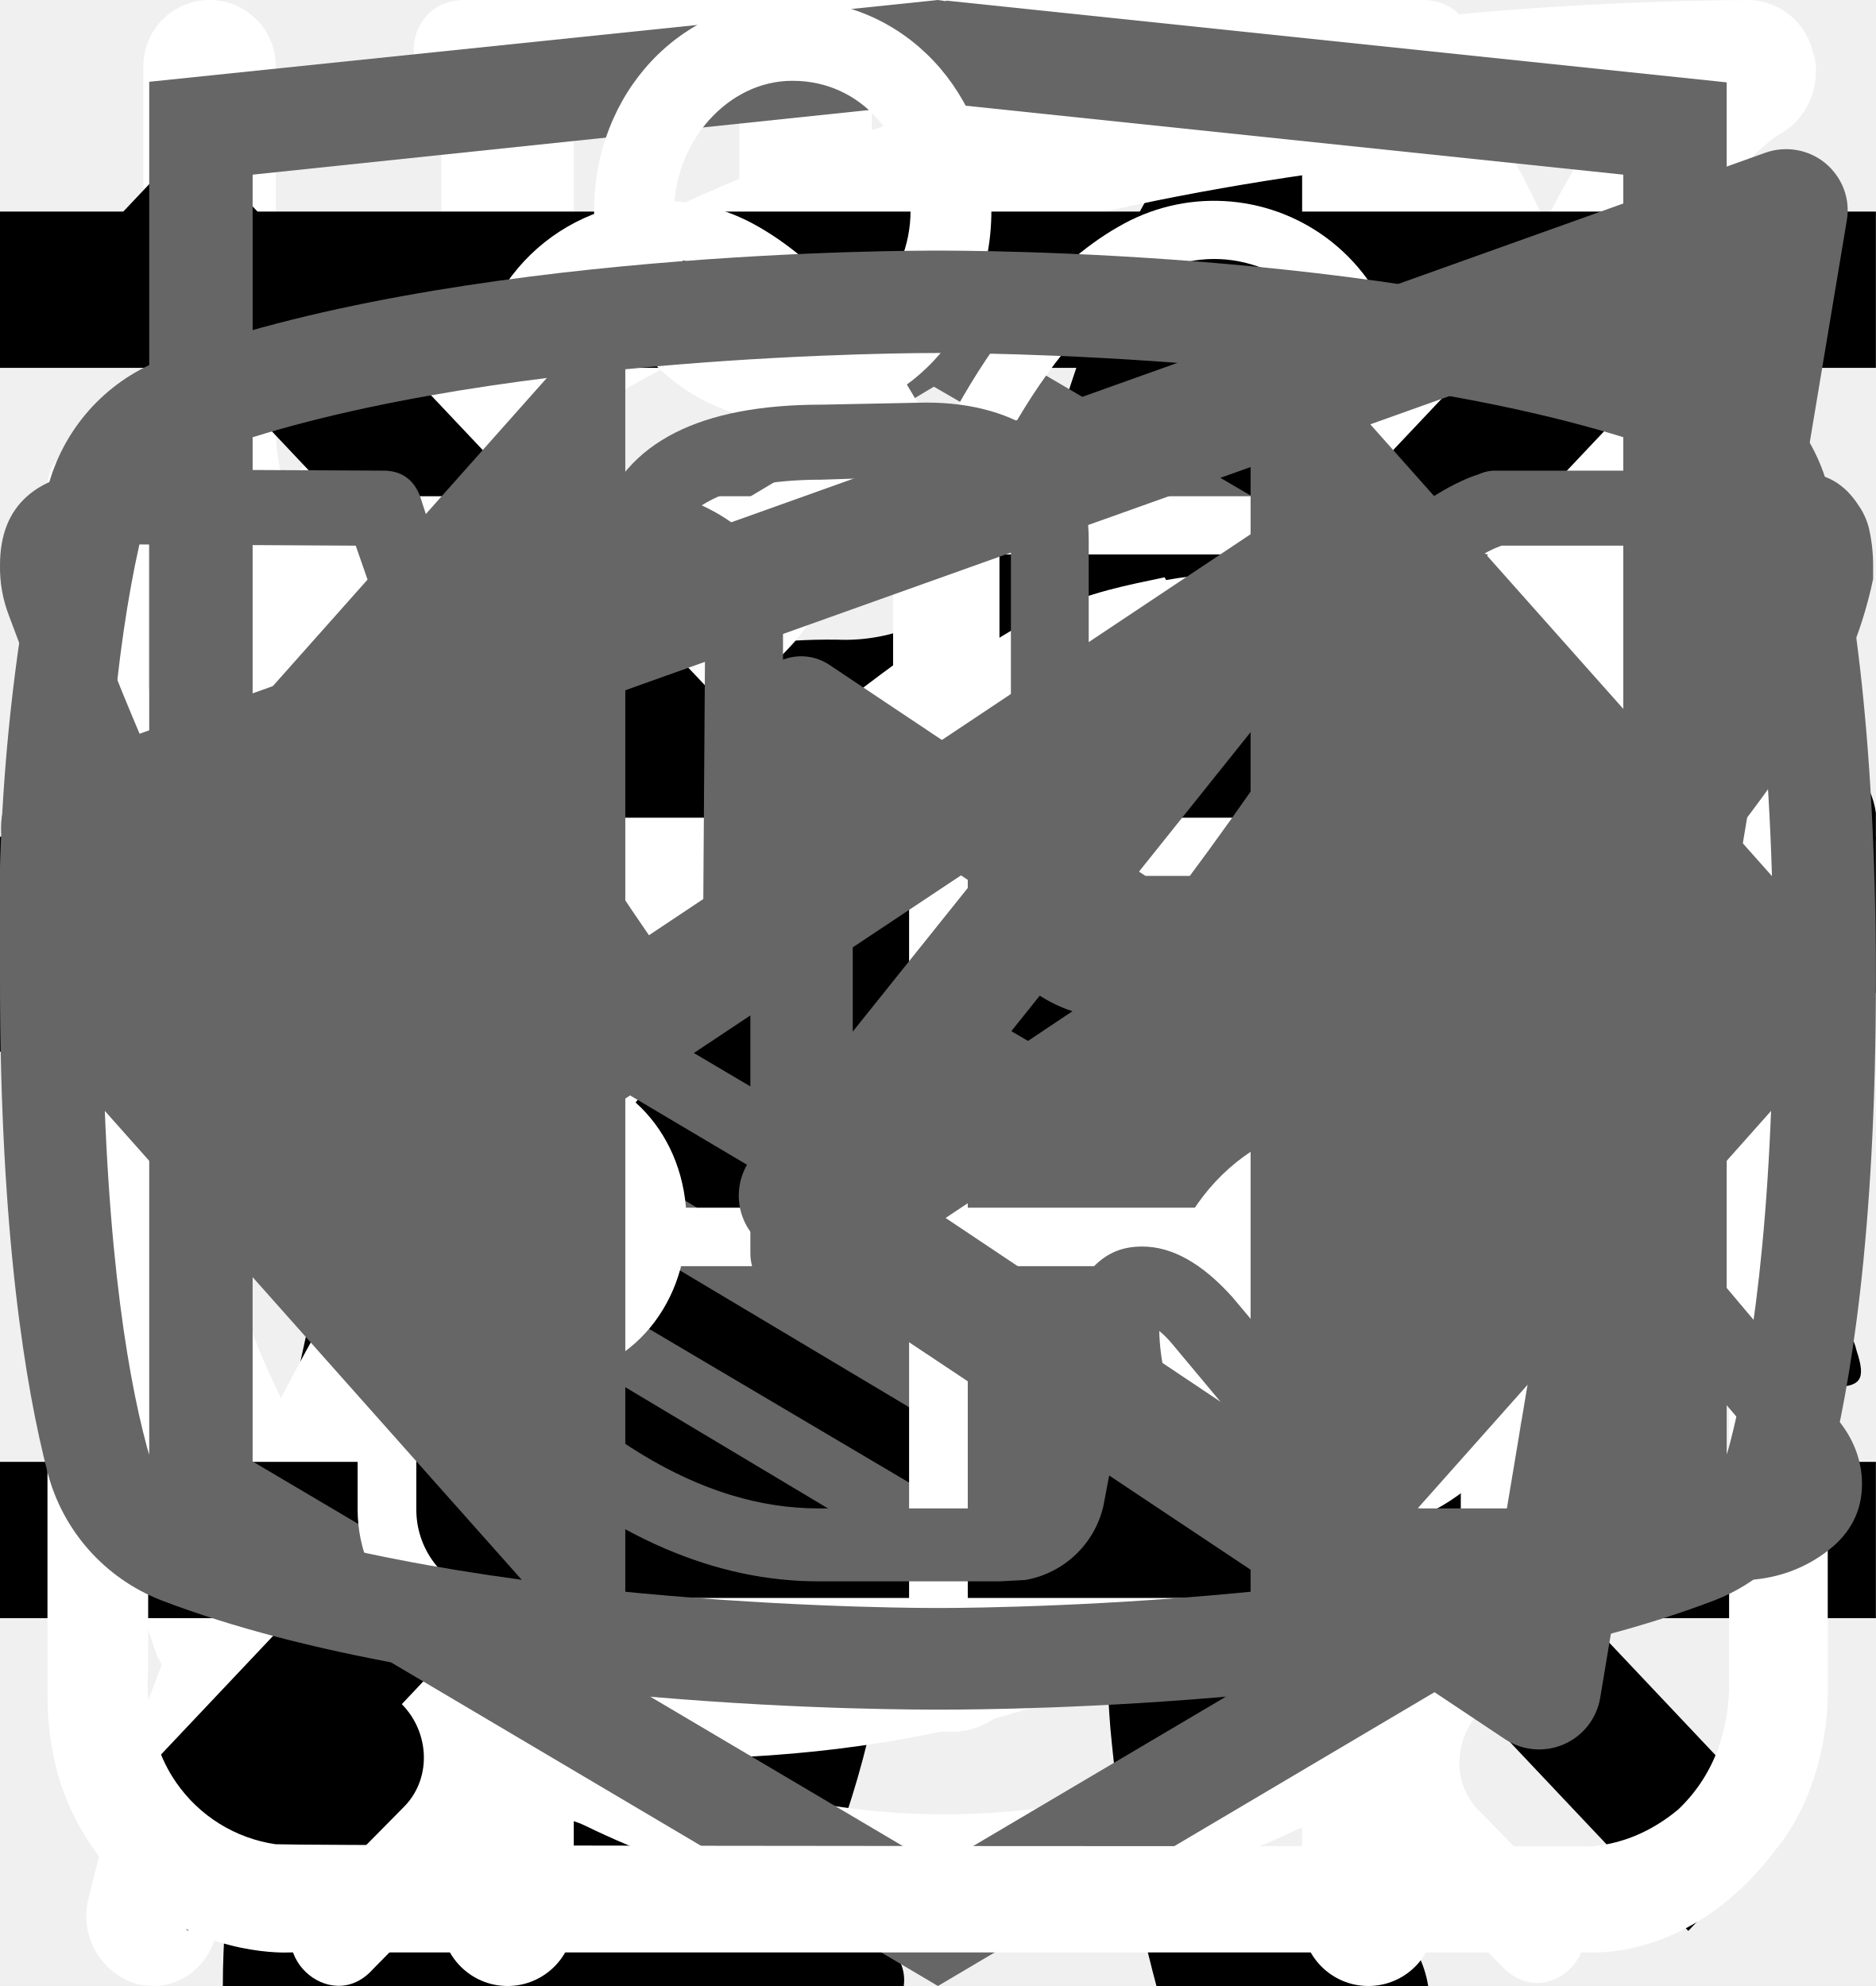
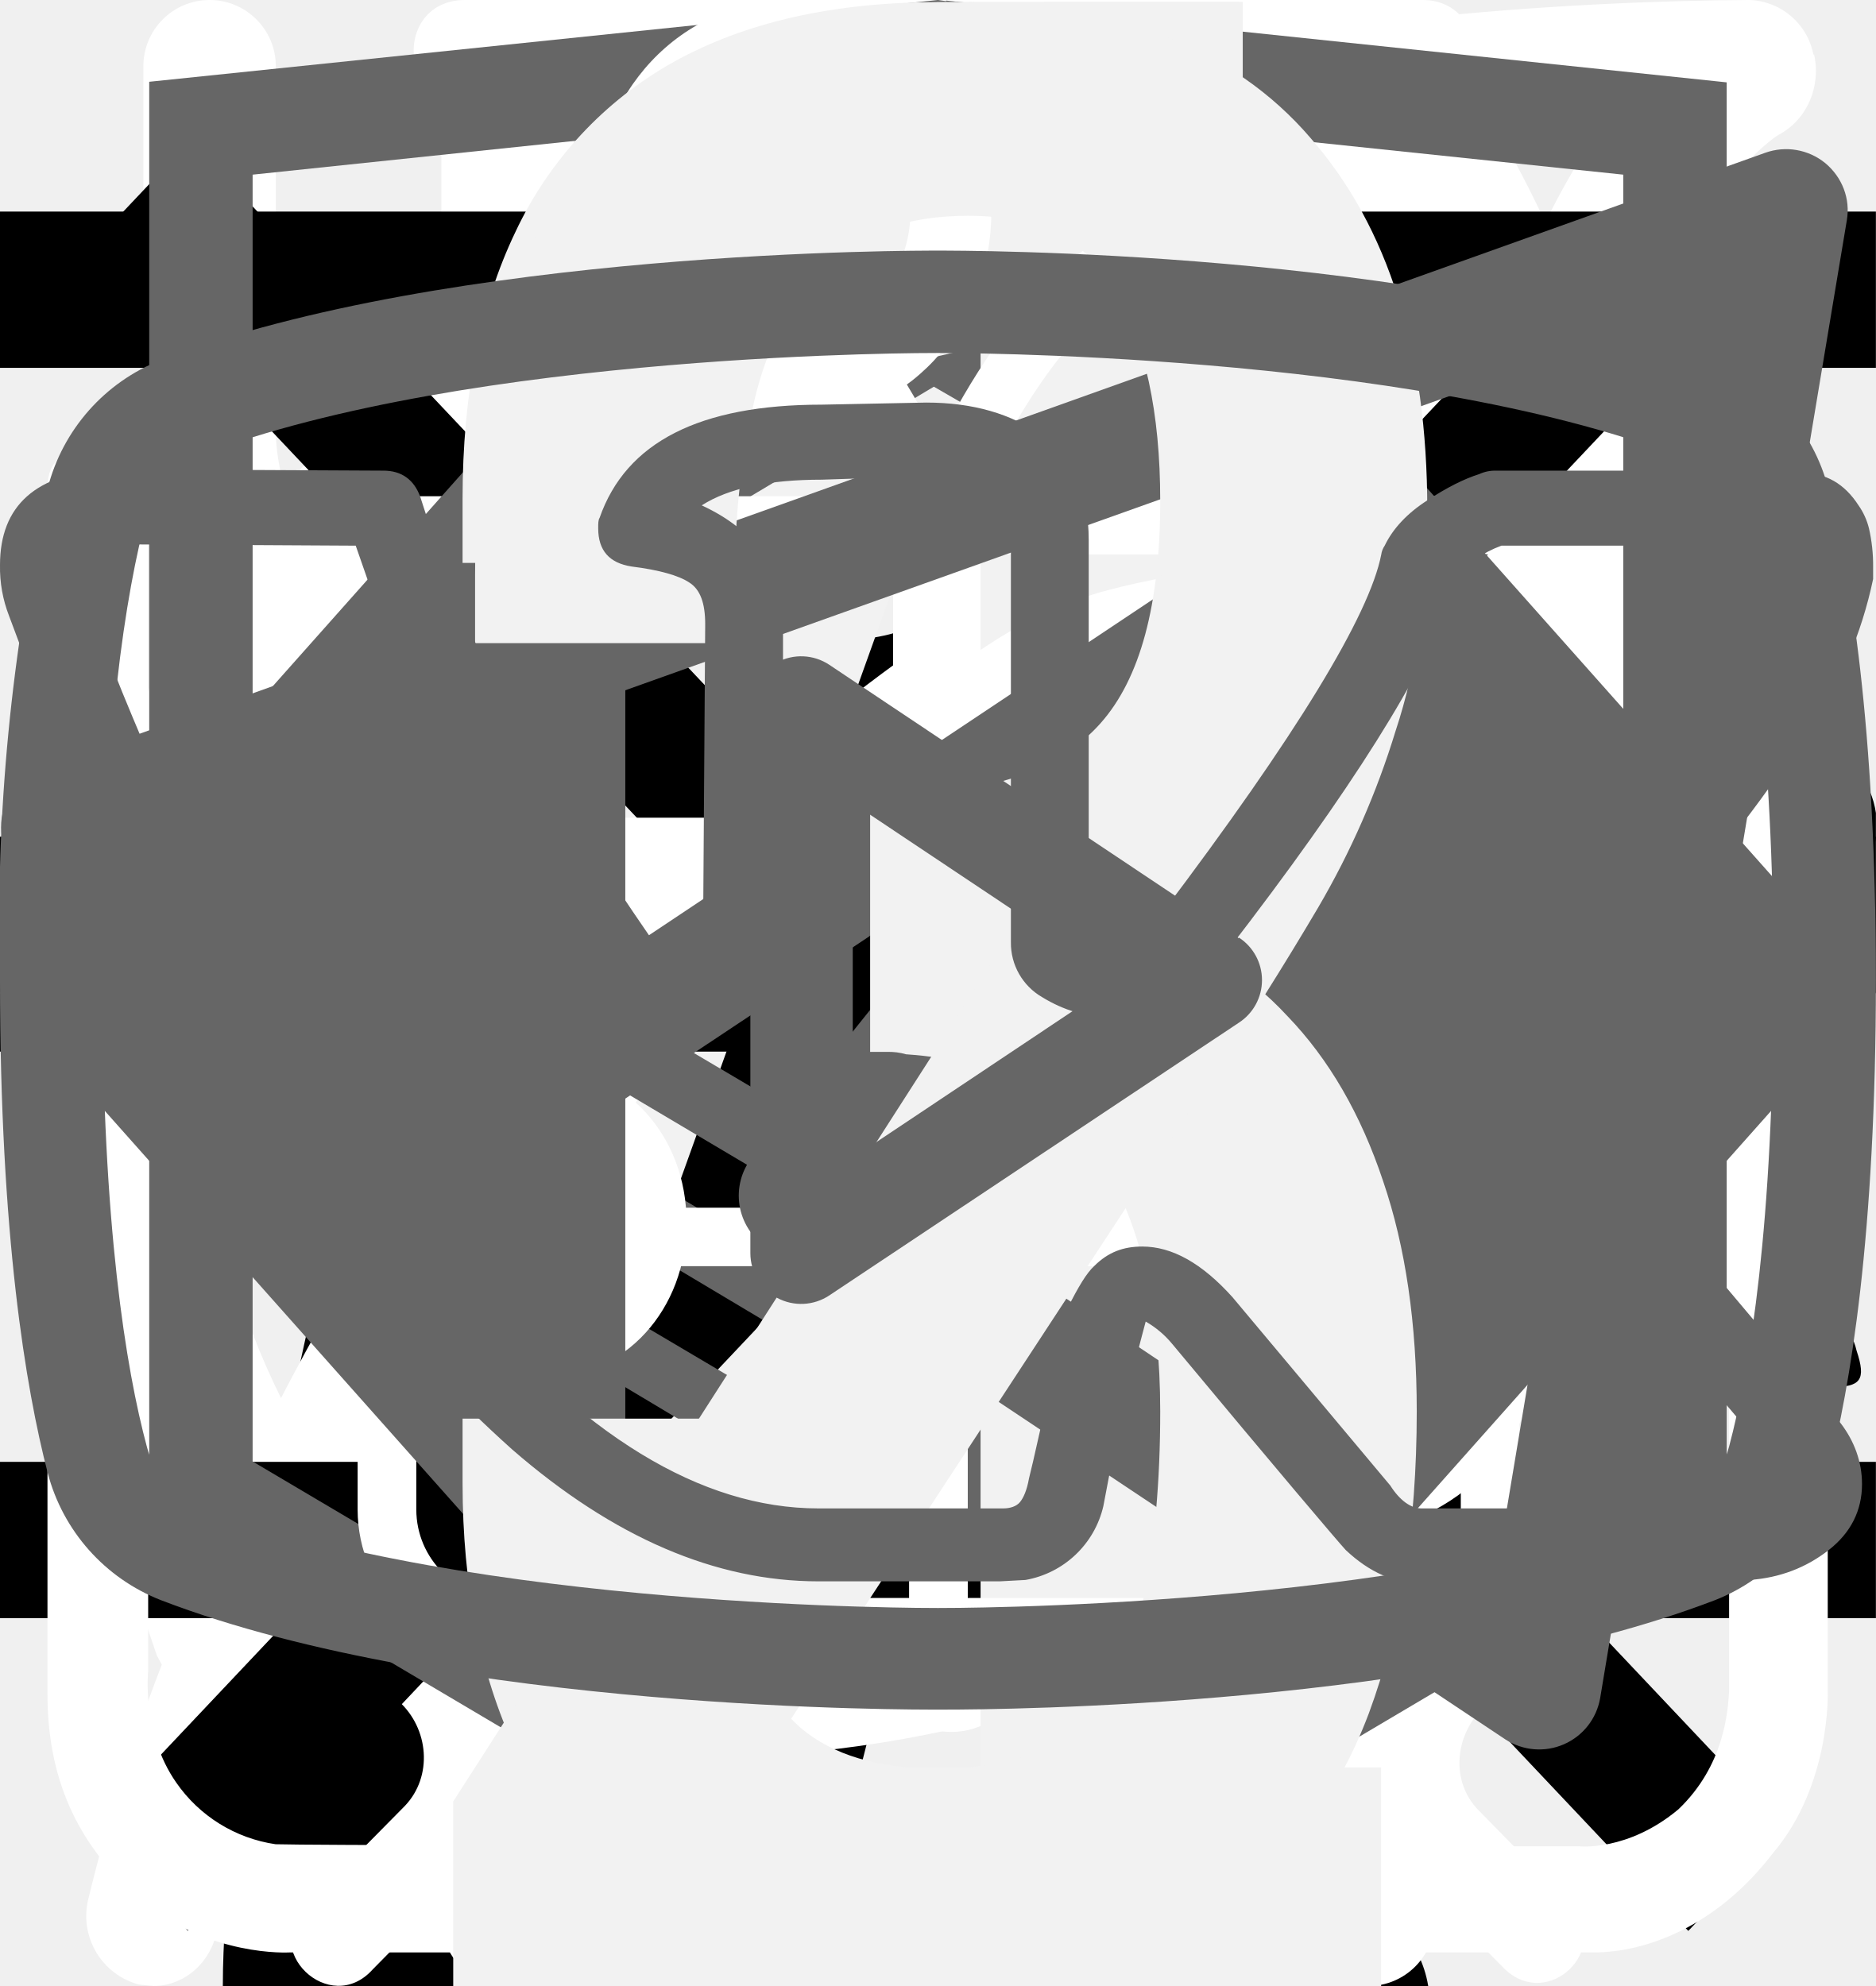
<svg xmlns="http://www.w3.org/2000/svg">
  <style>:root svg:not(:target){display:none}</style>
  <svg viewBox="0 0 268 112" fill="none" id="cat-pro">
    <path d="M246.24 11.51a30.4 30.4 0 0 1 9-9.2c2-1.4 3.2-1.4 4.4 1.2 1.6 3.8 3 7.8 1.8 12a4.59 4.59 0 0 0 .8 4.2c1.2 1.6 2.2 3.2 3.2 4.6a12.54 12.54 0 0 1 1.8 12.4 10.86 10.86 0 0 0-.4 6.2c.4 1.98.4 4.02 0 6a7.5 7.5 0 0 1-5.4 6.4 10.42 10.42 0 0 0-6.4 4 2.09 2.09 0 0 1-1.8 1c-2.4.4-8.4-5-8.4-7.4v-1.2c.2-7.2-.2-7.8-6.8-10.8a8.78 8.78 0 0 1-3.6-2.4c-1.2-1.6-2.8-1.4-4.6-.8-1.8.6-2.8 1.8-2.6 3.8.6 4.85.8 9.73.6 14.6.01.56.15 1.1.4 1.6 6.2 9 8.6 19.6 11.6 29.8 2.4 7.8 6.8 12 14.8 12.6 1.28.1 2.55.3 3.8.6a8.32 8.32 0 0 1 6.8 6.4c1.4 4.2.6 5.2-3.6 5.2h-13a6.48 6.48 0 0 1-4.6-1.6 23.39 23.39 0 0 0-6.8-4 14.53 14.53 0 0 1-6.8-5.2 57.17 57.17 0 0 0-8-9c-5.6-5.8-11.6-11.4-16.8-17.4a22.77 22.77 0 0 1-6.4-15.2c0-1.8-.4-2.6-2.4-1.8-.6.38-1.3.6-2 .6-5.6 0-8.4 3.4-10.4 8.4-1.8 4.2-4.2 8.2-6.4 12.4a20.8 20.8 0 0 0-2 8.4c0 4.8 1.2 6.4 5.6 8 2.8 1 5.4 2 6.8 4.8 1.6 3.2 1.2 4-2.2 4.2h-13.6a3.76 3.76 0 0 1-3.8-2.2l-3.6-6a12.1 12.1 0 0 1-1.4-10.8c.86-3.47.93-7.1.2-10.6a16.84 16.84 0 0 1 3.4-14c1.2-1.4 1.2-2-.8-2.4a100.13 100.13 0 0 1-23.74-8.25.2.2 0 0 1-.06-.15c-6.4-2.4-7.6-2-9.4 4.6-1.6 5.6-3.2 11.2-4.4 17-1.4 6.4.2 12.4 2.2 18.4.8 2.4 3.2 2.2 5 2.8 4 1.2 7.4 2.8 9 7 1.4 3.2 1.2 3.6-2.2 3.6-3.4 0-6.8-.2-10.4 0-3.04.06-6-.93-8.4-2.8-9.6-6.4-12.4-16.2-13.2-26.8-.4-6.6-4-11.8-8.2-16.8-.8-1-1.6-1.4-2.8-.6a88.62 88.62 0 0 1-13.4 6 53.42 53.42 0 0 0-24.4 17.6 21.26 21.26 0 0 0-4.4 10.2c-.6 3.6.4 5.2 4 6.2s5.4 3 5.8 6.8c.2 1.6-.4 2.4-2 2.4h-16.2a3.3 3.3 0 0 1-2.6-1.6c-2.52-3.1-3.86-7-3.8-11-.1-6.9.5-13.8 1.8-20.6a12.6 12.6 0 0 1 6.8-9.6c11.8-5.6 18-16.2 23.6-27.2 1.2-2.2.2-2.6-1.8-2.4-5.6.78-10.9 2.98-15.4 6.4-5.9 4.3-11.45 9.05-16.6 14.2a33.34 33.34 0 0 1-20.6 9.8c-14.6.8-21.4-7.4-20.8-20.6.13-4.5 1.83-8.81 4.8-12.2a8.5 8.5 0 0 1 9-3c3 .8 3.8 2.4 2.6 5.4-.6 1.2-1.4 2.2-2 3.4a15 15 0 0 0-2 4c-2.2 6 .8 10.2 7 10.8 6.6.6 12-2.2 17-6.2a89.88 89.88 0 0 0 16-16.6 41.58 41.58 0 0 1 28.8-16.2c4.6-.6 8.6-2.6 13-3.8a83.01 83.01 0 0 1 25.4-3.6 26 26 0 0 0 11.6-2.2c9.8-4 20-4 30.2-2 8 1.6 16 3.6 23.8 5.6 4.64.87 9.41.73 14-.4a135.6 135.6 0 0 1 26.8-4c5.92-.28 11.83.88 17.2 3.4 4 1.8 4 1.8 3 5.6Z" fill="#000" />
  </svg>
  <svg viewBox="0 0 36 50" fill="none" id="cat-slim">
    <path d="M28.2 0h-.2c-.32.19-.59.47-.74.82a8.03 8.03 0 0 0-.67 1.76.84.84 0 0 1-.76.69 3.77 3.77 0 0 0-2.69 1.95c-.37.66-.69 1.35-.95 2.06-.73 1.9-1.29 3.85-1.98 5.77-.32.87-.34.87-1.32.87-1.16 0-1.08-.18-1.1 1.1 0 .41.13.62.56.6.13 0 .33-.07.39.1.05.18-.13.26-.23.36a4.63 4.63 0 0 1-2.23 1.26c-.97.26-1.97.47-2.92.79-2.45.82-4.7 1.96-6.46 3.9a14.44 14.44 0 0 0-2.44 4.04c-1.89 4.46-2.8 9.15-3.51 13.88a97.06 97.06 0 0 0-.75 6.7c-.1 1.1-.2 2.23-.2 3.35h17.14c.03-.23-.01-.46-.12-.66a2.58 2.58 0 0 0-1.97-1.58c-.36-.08-.4-.2-.18-.48.36-.48.64-1.02.82-1.6.84-2.47 1.16-5.06 1.57-7.62.23-1.96.83-3.85 1.77-5.59a11.13 11.13 0 0 1 2.87-3.28c.43-.32.45-.32.52.23.05.36.06.74.09 1.11a48.2 48.2 0 0 1-.1 7.31c-.2 1.88-.22 3.78-.07 5.67.2 2.2.59 4.36 1.16 6.49h6.84a2.8 2.8 0 0 0-2.18-2.29c-.64-.1-1.3-.07-1.93.1-.31.08-.44 0-.46-.33-.22-2.73-.04-5.47.51-8.16a91.8 91.8 0 0 0 1.57-9.37c.14-1.27.54-2.5 1.18-3.6.6-1.1 1.14-2.23 1.74-3.33a3.03 3.03 0 0 0 .22-2.67c-.14-.37-.27-.74-.44-1.1-.52-1-1.03-2-1.5-3-.26-.52-.2-.59.36-.6.84 0 .84 0 .86-.85v-.34c0-.35-.14-.55-.52-.51h-.78c-.36 0-.46-.15-.37-.52a3.22 3.22 0 0 1 2.64-2.28 11.3 11.3 0 0 1 3.4.22.51.51 0 0 0 .65-.33 40 40 0 0 1 .66-1.55.52.52 0 0 0-.05-.58c-1.65-2.1-3.43-4.05-5.87-5.3a.77.77 0 0 1-.45-.58 9.8 9.8 0 0 0-.65-2.14 1.8 1.8 0 0 0-.73-.89Z" fill="#000" />
  </svg>
  <svg viewBox="0 0 27 31" fill="none" id="clock">
    <path d="M6.12 0c-1.07 0-1.07 1.58 0 1.58h6.67v1.6a13.21 13.21 0 0 0-12.23 13.3c0 4.02 1.75 7.64 4.52 10.07.48.43.54 1.18.1 1.64l-1.53 1.55c-.75.69.36 1.75 1.03 1l2-2.03c.36-.34.88-.43 1.32-.21a12.79 12.79 0 0 0 11.1.06c.43-.21.96-.13 1.3.21l1.95 1.97c.68.64 1.66-.31 1.04-1l-1.45-1.48c-.45-.45-.38-1.2.1-1.63a13.47 13.47 0 0 0 4.62-10.16 13.2 13.2 0 0 0-12.27-13.28v-1.6h6.67c1.06 0 1.06-1.59 0-1.59h-14.94Zm-4.12 16.47c0-6.53 5.2-11.82 11.6-11.82 6.41 0 11.6 5.3 11.6 11.82 0 6.55-5.19 11.85-11.6 11.85-6.4 0-11.6-5.3-11.6-11.85Zm10.8-8.09c0-1.1 1.66-1.1 1.66 0v8.63c0 .23-.09.44-.25.6a.86.86 0 0 1-.6.25.82.82 0 0 1-.57-.23.8.8 0 0 1-.24-.56v-8.69Zm-5 2.62c.31 0 .61-.12.83-.34a1.14 1.14 0 0 0-.82-1.96c-.3.02-.56.16-.75.37a1.14 1.14 0 0 0 .75 1.92Zm11.6 0c.31 0 .6-.12.82-.34a1.14 1.14 0 0 0-.82-1.96 1.14 1.14 0 0 0 0 2.29Zm-10.43 12.59c0 1.53-2.33 1.53-2.33 0s2.33-1.53 2.33 0Zm4.64 3.44a1.18 1.18 0 0 0 1.17-.68 1.14 1.14 0 0 0-.7-1.56 1.17 1.17 0 0 0-1.22.32 1.14 1.14 0 0 0 .75 1.92Zm-8.12-10.39a1.14 1.14 0 0 1-.69 1.17 1.17 1.17 0 0 1-1.57-.7 1.14 1.14 0 0 1 .32-1.2 1.17 1.17 0 0 1 1.94.73Zm17.39 1.15a1.17 1.17 0 0 0 1.17-.68 1.14 1.14 0 0 0-.7-1.55 1.17 1.17 0 0 0-1.22.32 1.14 1.14 0 0 0 .75 1.91Zm-2.32 5.8c0 1.53-2.32 1.53-2.32 0s2.32-1.53 2.32 0Z" fill="#fff" />
  </svg>
  <svg viewBox="0 0 26 30" fill="none" id="eat">
    <path fill-rule="evenodd" clip-rule="evenodd" d="M19.12.08a1 1 0 0 1 1.09.21c.9.91 2.1 2.88 3.06 5.92a42.6 42.6 0 0 1 1.73 12.79 1 1 0 0 1-1 1h-3.5v9a1 1 0 1 1-2 0v-28a1 1 0 0 1 .62-.92Zm1.38 17.92h2.5a39.62 39.62 0 0 0-1.64-11.19 22.4 22.4 0 0 0-.86-2.3v13.49Zm-14-18a1 1 0 0 1 1 1v28a1 1 0 1 1-2 0v-28a1 1 0 0 1 1-1Z" fill="#fff" />
    <path fill-rule="evenodd" clip-rule="evenodd" d="M2 0a1 1 0 0 1 1 1v5.5c0 .56.2 1.32.7 1.92.48.56 1.31 1.08 2.8 1.08a1 1 0 1 1 0 2 5.41 5.41 0 0 1-4.33-1.8 5.07 5.07 0 0 1-1.17-3.2v-5.5a1 1 0 0 1 1-1Z" fill="#fff" />
    <path fill-rule="evenodd" clip-rule="evenodd" d="M11 0a1 1 0 0 0-1 1v5.5c0 .56-.2 1.32-.7 1.92-.48.56-1.31 1.08-2.8 1.08a1 1 0 0 0 0 2 5.4 5.4 0 0 0 4.33-1.8 5.07 5.07 0 0 0 1.17-3.2v-5.5a1 1 0 0 0-1-1Z" fill="#fff" />
+   </svg>
+   <svg viewBox="0 0 121 227" fill="none" id="four">
+     <path d="M66.32 227v-60.76h-65.8v-31.36l59.08-134.68h35.28v139.44h25.48v26.6h-25.48v60.76h-28.56Zm-36.96-87.36h36.96v-103.04l-36.96 103.04Z" fill="#F2F2F2" />
  </svg>
  <svg viewBox="0 0 25 28" fill="none" id="health-sheet">
    <path d="M24.84.77a.95.95 0 0 0-.9-.77h-.01c-4.94.03-16.95.92-21.8 8.38-2.51 3.88-2.73 8.91-.64 14.96l.07.13a25.93 25.93 0 0 0-1.04 3.32 1 1 0 0 0 .72 1.19l.2.02c.43 0 .81-.32.9-.79.03-.1 2.42-10.37 10.86-16.38.43-.3.55-.93.26-1.38a.9.9 0 0 0-1.3-.28c-4.79 3.4-7.74 8-9.47 11.65-1.24-4.57-.92-8.37.99-11.3 3.74-5.76 12.62-7.15 17.98-7.45-1.16 1.8-2.41 5.1-2.41 10.93 0 3.12-.83 5.52-2.47 7.14-2.62 2.6-6.88 2.83-10 2.58-.51-.04-.96.38-1 .93-.04.55.35 1.03.86 1.07.63.05 1.3.08 1.99.08 3.17 0 6.86-.66 9.42-3.2 2.04-2 3.07-4.9 3.07-8.6 0-9.1 3.22-11.1 3.23-11.1.4-.21.6-.68.5-1.13Z" fill="#fff" />
  </svg>
  <svg viewBox="0 0 32 12" fill="none" id="icon-arrow">
    <path stroke="#000" stroke-width="2" d="M0 6h18" />
    <path d="m24 6-6.75 5.2v-10.4l6.75 5.2Z" fill="#000" />
  </svg>
  <svg viewBox="0 0 20 20" fill="none" id="icon-clouse">
    <path transform="matrix(.68659 -.72705 .68659 .72705 2.002 20)" stroke="#000" stroke-width="1.5" d="M0-.75h24.76" />
    <path transform="matrix(.68659 .72705 -.68659 .72705 1 2)" stroke="#000" stroke-width="1.5" d="M0-.75h24.76" />
  </svg>
  <svg viewBox="0 0 24 24" fill="none" id="icon-menu">
    <path stroke="#000" stroke-width="2" d="M0 3h24m-24 8h24m-24 8h24" />
  </svg>
  <svg viewBox="0 0 27 34" fill="none" id="logo-html">
    <path d="m13.64.02-.14-.02-13.5 1.4v24.61l13.5 7.99 13.5-7.99v-24.6l-13.36-1.4Zm11.6 25-11.74 6.94-11.73-6.94v-10.1l11.68 6.93.02 1.25-8.02-4.75v1.23l8.04 4.8.02 1.3-8.05-4.76v1.22l8.04 4.81 8.12-4.83v-5.21l3.62-2.15v10.26Zm0-11.57-3.23 1.88-1.48.88-7.06-4.19-.01 1.23 6.04 3.57-.06.03-.13.07-.86.5-4.98-2.95-.01 1.22 3.93 2.33-.93.61-.02.01-2.97-1.74-.01 1.23 1.94 1.13-1.98 1.19-11.62-6.87 11.63-6.96 11.8 6.83Zm0-1.22-11.8-6.92-11.67 6.91v-9.23l11.73-1.23 11.73 1.23v9.24Z" fill="#666" />
  </svg>
+   <svg viewBox="0 0 71 227" fill="none" id="one">
+     <path d="M40.37 227v-187.6c-.18.19-2.33.75-6.44 1.68-3.92.93-8.4 1.87-13.44 2.8-5.04.93-9.52 1.77-13.44 2.52s-5.97 1.12-6.16 1.12v-22.68c3.18-.75 6.82-1.77 10.92-3.08 4.3-1.3 8.59-2.9 12.88-4.76a63.87 63.87 0 0 0 12.6-7 43.3 43.3 0 0 0 10.36-9.8h22.68v226.8h-29.96Z" fill="#F2F2F2" />
+   </svg>
  <svg viewBox="0 0 27 29" fill="none" id="powder">
    <path d="M11.38 0c-1.64 0-2.9 1.36-2.9 3.08s1.26 3.08 2.9 3.08c1.63 0 2.9-1.36 2.9-3.08s-1.27-3.08-2.9-3.08Zm0 1.18c1 0 1.72.84 1.72 1.9 0 1-.8 1.9-1.72 1.9-1 0-1.73-.84-1.73-1.9 0-1 .78-1.9 1.72-1.9Zm-10.88 23.56c0 1.18.4 2.18 1.36 3 1 .84 2.17.77 2.17.77h19.04c.77 0 1.8-.38 2.62-1.45.85-1 .8-2.36.8-2.36v-17.21c0-.44-.12-.6-.75-.6-.64 0-.69.27-.69.59v17.22c-.02.3-.07 1.08-.74 1.72-.74.62-1.45.54-1.45.54s-18.13 0-19.03-.03a2.14 2.14 0 0 1-1.45-.9c-.51-.73-.41-1.63-.41-1.63v-17.22c0-.46-.24-.64-.73-.64s-.74.18-.74.58v17.62Zm16.31-16.31c-1.08.23-2.17.38-4.26 2.35-2.08 2-3.62 1.9-5.16 1.82-1.54-.1-3.17-1.54-3.45-1.9-.33-.36-.9-.12-1.08.11-.16.24-.16.64.1 1 1.27 1.18 2.45 2.08 4.72 2.26a7.5 7.5 0 0 0 5.89-2.26c1.45-1.45 2.17-1.72 3.26-1.9a6.3 6.3 0 0 1 5.08 1.26c1 1.1 1.26.78 1.54.48.54-.72-.23-1.27-1.1-1.9a7.24 7.24 0 0 0-5.52-1.28l-.02-.04Zm-9.06 7.16c-1.18 0-2.08 1-2.08 2.26 0 1.27.9 2.27 2.08 2.27 1.18 0 2.08-1 2.08-2.27s-.9-2.26-2.08-2.26Zm11.78.78c-1.54 0-2.8 1.36-2.8 2.99 0 1.63 1.26 2.99 2.8 2.99 1.54 0 2.81-1.36 2.81-3 0-1.62-1.27-2.98-2.8-2.98Zm0 1.45c.8 0 1.45.7 1.45 1.54a1.5 1.5 0 0 1-1.45 1.54c-.8 0-1.45-.7-1.45-1.54 0-.86.65-1.54 1.45-1.54Z" fill="#fff" />
  </svg>
  <svg viewBox="0 0 78 81" fill="none" id="present">
    <path d="M64.02 35.63h-49.99a3.18 3.18 0 0 1-3.18-3.16v-9.47a3.18 3.18 0 0 1 3.18-3.16h49.98a3.17 3.17 0 0 1 3.19 3.16v9.47a3.17 3.17 0 0 1-3.18 3.16Zm-49.99-13.37c-.4 0-.74.34-.74.74v9.47c0 .4.33.74.74.74h49.98c.41 0 .75-.33.75-.74v-9.47c0-.4-.34-.74-.75-.74h-49.98Z" fill="#fff" />
    <path d="M57.04 68.08h-36.04a6.11 6.11 0 0 1-6.13-6.09v-27.57c0-.67.55-1.21 1.22-1.21.68 0 1.22.54 1.22 1.21v27.57a3.68 3.68 0 0 0 3.69 3.67h36.04a3.68 3.68 0 0 0 3.7-3.67v-27.57a1.22 1.22 0 0 1 2.44 0v27.57a6.11 6.11 0 0 1-6.14 6.1Z" fill="#fff" />
    <path d="M39.02 68.08c-.67 0-1.22-.54-1.22-1.2v-32.46c0-.67.55-1.21 1.22-1.21.68 0 1.22.54 1.22 1.21v32.45c0 .67-.54 1.21-1.22 1.21Zm-15.21-45.82a7.81 7.81 0 0 1-3.17-10.6 7.9 7.9 0 0 1 10.66-3.16c5.82 3.13 8.96 11.86 9.09 12.23l-2.3.8c-.03-.08-2.96-8.22-7.95-10.9a5.45 5.45 0 0 0-7.36 2.17 5.4 5.4 0 0 0 2.2 7.33l-1.17 2.13Z" fill="#fff" />
    <path d="m54.23 22.26-1.16-2.14a5.38 5.38 0 0 0-1.03-9.92 5.42 5.42 0 0 0-4.14.43c-4.98 2.68-7.91 10.82-7.94 10.9l-2.3-.8c.13-.37 3.27-9.1 9.08-12.23a7.86 7.86 0 0 1 11.29 9.1c-.6 2-1.95 3.66-3.8 4.66Zm7.72 29.6h-45.86c-.67 0-1.22-.55-1.22-1.21 0-.67.55-1.22 1.22-1.22h45.86a1.21 1.21 0 1 1 0 2.42Z" fill="#fff" />
  </svg>
  <svg viewBox="0 0 24 18" fill="none" id="slider-arrow">
    <path d="m8 0-8 9 8 9v-18Zm16 9-8-9v18l8-9Z" fill="#666" />
  </svg>
  <svg viewBox="0 0 20 18" fill="none" id="telegram">
    <path fill-rule="evenodd" clip-rule="evenodd" d="M19.46.15c.18.15.27.38.23.61l-2.63 15.76a.66.66 0 0 1-1.01.44l-7.88-5.25a.66.66 0 0 1-.15-.96l2.61-3.26-4.36 2.9a.66.66 0 0 1-.65.05l-5.26-2.63a.66.66 0 0 1 .08-1.2l18.38-6.57a.66.66 0 0 1 .64.11Zm-17.13 7.17 3.53 1.77 7.56-5.04a.66.66 0 0 1 .88.96l-4.8 6 6.43 4.3 2.28-13.66-15.88 5.67Z" fill="#666" />
  </svg>
+   <svg viewBox="0 0 112 232" fill="none" id="three">
+     <path d="M55.92 231.52c-12.32 0-22.59-2.33-30.8-7a44.06 44.06 0 0 1-18.48-20.16c-4.1-8.77-6.16-19.13-6.16-31.08v-7.56h29.68v5.04a88.2 88.2 0 0 0 2.24 18.2c1.5 5.41 4.01 9.7 7.56 12.88 3.73 3.17 9.05 4.76 15.96 4.76 7.28 0 12.79-1.68 16.52-5.04 3.73-3.55 6.25-8.5 7.56-14.84 1.3-6.35 1.96-13.63 1.96-21.84 0-11.95-2.24-21.65-6.72-29.12-4.3-7.65-11.95-11.85-22.96-12.6a7.27 7.27 0 0 0-2.24-.28h-1.96v-29.96h3.92c10.64-.37 18.3-3.17 22.96-8.4 4.67-5.23 7-13.9 7-26.04 0-10.27-1.77-18.48-5.32-24.64-3.36-6.16-10.17-9.24-20.44-9.24-10.27 0-17.08 3.45-20.44 10.36-3.36 6.72-5.23 15.4-5.6 26.04v4.76h-29.68v-7.56c0-12.13 2.05-22.5 6.16-31.08a44.32 44.32 0 0 1 18.48-19.88c8.4-4.67 18.76-7 31.08-7 12.5 0 22.87 2.33 31.08 7a44.05 44.05 0 0 1 18.48 20.16c4.1 8.59 6.16 18.95 6.16 31.08 0 13.63-2.98 24.55-8.96 32.76-5.79 8.21-13.63 13.81-23.52 16.8 6.9 2.05 12.7 5.6 17.36 10.64 4.86 5.04 8.59 11.48 11.2 19.32 2.61 7.65 3.92 16.61 3.92 26.88 0 13.44-1.86 25.2-5.6 35.28-3.73 9.9-9.7 17.64-17.92 23.24-8.21 5.41-19.04 8.12-32.48 8.12Z" fill="#F2F2F2" />
+   </svg>
+   <svg viewBox="0 0 113 229" fill="none" id="two">
+     <path d="M.62 229v-21.28l57.68-89.88c4.3-6.72 8.22-12.97 11.76-18.76a86.72 86.72 0 0 0 8.96-18.2c2.43-6.53 3.64-14 3.64-22.4 0-10.45-1.68-18.67-5.04-24.64-3.36-5.97-9.24-8.96-17.64-8.96-7.09 0-12.6 1.96-16.52 5.88s-6.62 9.05-8.12 15.4a89.09 89.09 0 0 0-2.24 20.44v7.56h-29.96v-7.84c0-13.63 1.78-25.3 5.32-35 3.74-9.9 9.62-17.55 17.64-22.96 8.22-5.41 19.04-8.12 32.48-8.12 18.3 0 31.92 5.23 40.88 15.68 8.97 10.27 13.45 24.55 13.45 42.84 0 9.7-1.22 18.2-3.64 25.48a95.62 95.62 0 0 1-8.96 20.44 412.22 412.22 0 0 1-12.33 19.6l-52.08 79.52h71.69v25.2h-106.97Z" fill="#F2F2F2" />
+   </svg>
  <svg viewBox="0 0 27 17" fill="none" id="vk">
    <path d="M0 2.34c0-.86.52-1.32 1.55-1.38l3.97.02c.26 0 .44.13.53.38.4 1.26.86 2.34 1.37 3.25.5.92 1.17 1.97 1.99 3.16.07.15.18.23.34.23.13 0 .22-.06.3-.18l.07-.28.03-4.35c0-.3-.07-.5-.23-.6-.15-.1-.43-.18-.83-.23-.32-.05-.48-.23-.48-.55 0-.07 0-.12.02-.15.38-1.09 1.44-1.63 3.2-1.63l1.5-.03c.67 0 1.23.16 1.67.48.44.32.67.82.67 1.5v5.72c.12.08.24.12.34.12.27 0 .5-.15.7-.45 1.95-2.58 3-4.31 3.17-5.18a.3.3 0 0 1 .05-.13c.12-.25.33-.47.61-.65.29-.19.53-.31.75-.38a.55.55 0 0 1 .24-.05h4.13l.26.03c.36 0 .63.16.83.47.07.1.12.21.15.33a2.4 2.4 0 0 1 .06.55v.18a6.11 6.11 0 0 1-.94 2.2 23.4 23.4 0 0 1-1.93 2.53c-.79.9-1.27 1.5-1.47 1.78a.93.93 0 0 0-.24.56c0 .13.07.28.21.45l3.9 4.63c.2.26.31.56.31.88 0 .38-.16.7-.48.95-.32.25-.7.4-1.14.43l-.46.02h-4.04c-.02 0-.06 0-.11.02a.86.86 0 0 1-.1.01c-.4 0-.76-.16-1.1-.48-.12-.13-.96-1.12-2.5-2.97a1.39 1.39 0 0 0-.38-.32 38.47 38.47 0 0 0-.53 2.24l-.08.42a1.4 1.4 0 0 1-1.12 1.06l-.37.02h-2.61c-1.48 0-2.95-.63-4.41-1.9a19.3 19.3 0 0 1-3.96-4.95 47.51 47.51 0 0 1-3.28-7.05 1.92 1.92 0 0 1-.13-.73Zm16.01 6.51c-.37 0-.7-.1-1.01-.29a.9.9 0 0 1-.45-.79v-5.78c0-.34-.1-.58-.27-.72-.18-.14-.49-.21-.93-.21l-1.52.05c-.76 0-1.34.12-1.73.37.78.36 1.17.93 1.17 1.71v4.43a1.5 1.5 0 0 1-.53 1.04 1.6 1.6 0 0 1-1.07.42c-.53 0-.94-.24-1.22-.73a26.16 26.16 0 0 1-3.1-5.63l-.23-.66-3.55-.02c-.23 0-.36.01-.38.03-.03.03-.04.1-.04.22 0 .15.01.3.05.48l.56 1.4c1.49 3.64 3.11 6.51 4.86 8.6 1.75 2.1 3.47 3.15 5.16 3.15h2.66c.1 0 .19-.03.24-.09.05-.06.1-.17.13-.34l.06-.25.5-2.21c.15-.3.27-.5.38-.6.2-.2.42-.28.69-.28.43 0 .86.24 1.3.73l2.27 2.71c.14.22.3.33.45.33h4.4c.53 0 .8-.13.8-.38a.47.47 0 0 0-.08-.25l-3.87-4.55c-.3-.35-.45-.73-.45-1.13 0-.4.14-.8.43-1.16.23-.34.68-.9 1.34-1.67.67-.78 1.25-1.51 1.75-2.19.5-.68.82-1.3.98-1.85l.08-.33a.37.37 0 0 1-.02-.16.54.54 0 0 0-.03-.19h-4.18c-.27.1-.48.25-.64.45l-.16.48c-.45 1.16-1.6 2.94-3.5 5.36-.36.33-.8.5-1.3.5Z" fill="#666" />
  </svg>
  <svg viewBox="0 0 24 19" fill="none" id="youtube">
    <path d="m15.85 8.8-5.24-3.5a.65.65 0 0 0-1.01.55v6.98a.65.65 0 0 0 1.01.54l5.24-3.49a.65.65 0 0 0 0-1.09Zm-4.94 2.8v-4.53l3.4 2.27-3.4 2.27Zm12.48-8.56a2.4 2.4 0 0 0-1.45-1.63c-3.72-1.43-9.69-1.41-9.94-1.41s-6.22-.02-9.94 1.4a2.4 2.4 0 0 0-1.45 1.64 25.32 25.32 0 0 0-.61 6.3c0 3.26.33 5.22.61 6.3a2.4 2.4 0 0 0 1.45 1.63c3.72 1.43 9.69 1.4 9.94 1.4h.08c.75 0 6.31-.04 9.86-1.4a2.4 2.4 0 0 0 1.45-1.64c.28-1.07.61-3.03.61-6.3 0-3.25-.33-5.22-.61-6.29Zm-1.27 12.27a1.1 1.1 0 0 1-.65.74c-3.5 1.34-9.4 1.32-9.47 1.32-.07 0-5.98.02-9.47-1.32a1.09 1.09 0 0 1-.65-.74c-.27-1-.57-2.85-.57-5.97 0-3.12.3-4.97.57-5.97a1.1 1.1 0 0 1 .65-.74c3.5-1.34 9.4-1.32 9.47-1.32.07 0 5.98-.02 9.47 1.32a1.1 1.1 0 0 1 .65.74c.27 1 .57 2.85.57 5.97 0 3.12-.3 4.96-.57 5.97Z" fill="#666" />
  </svg>
</svg>
